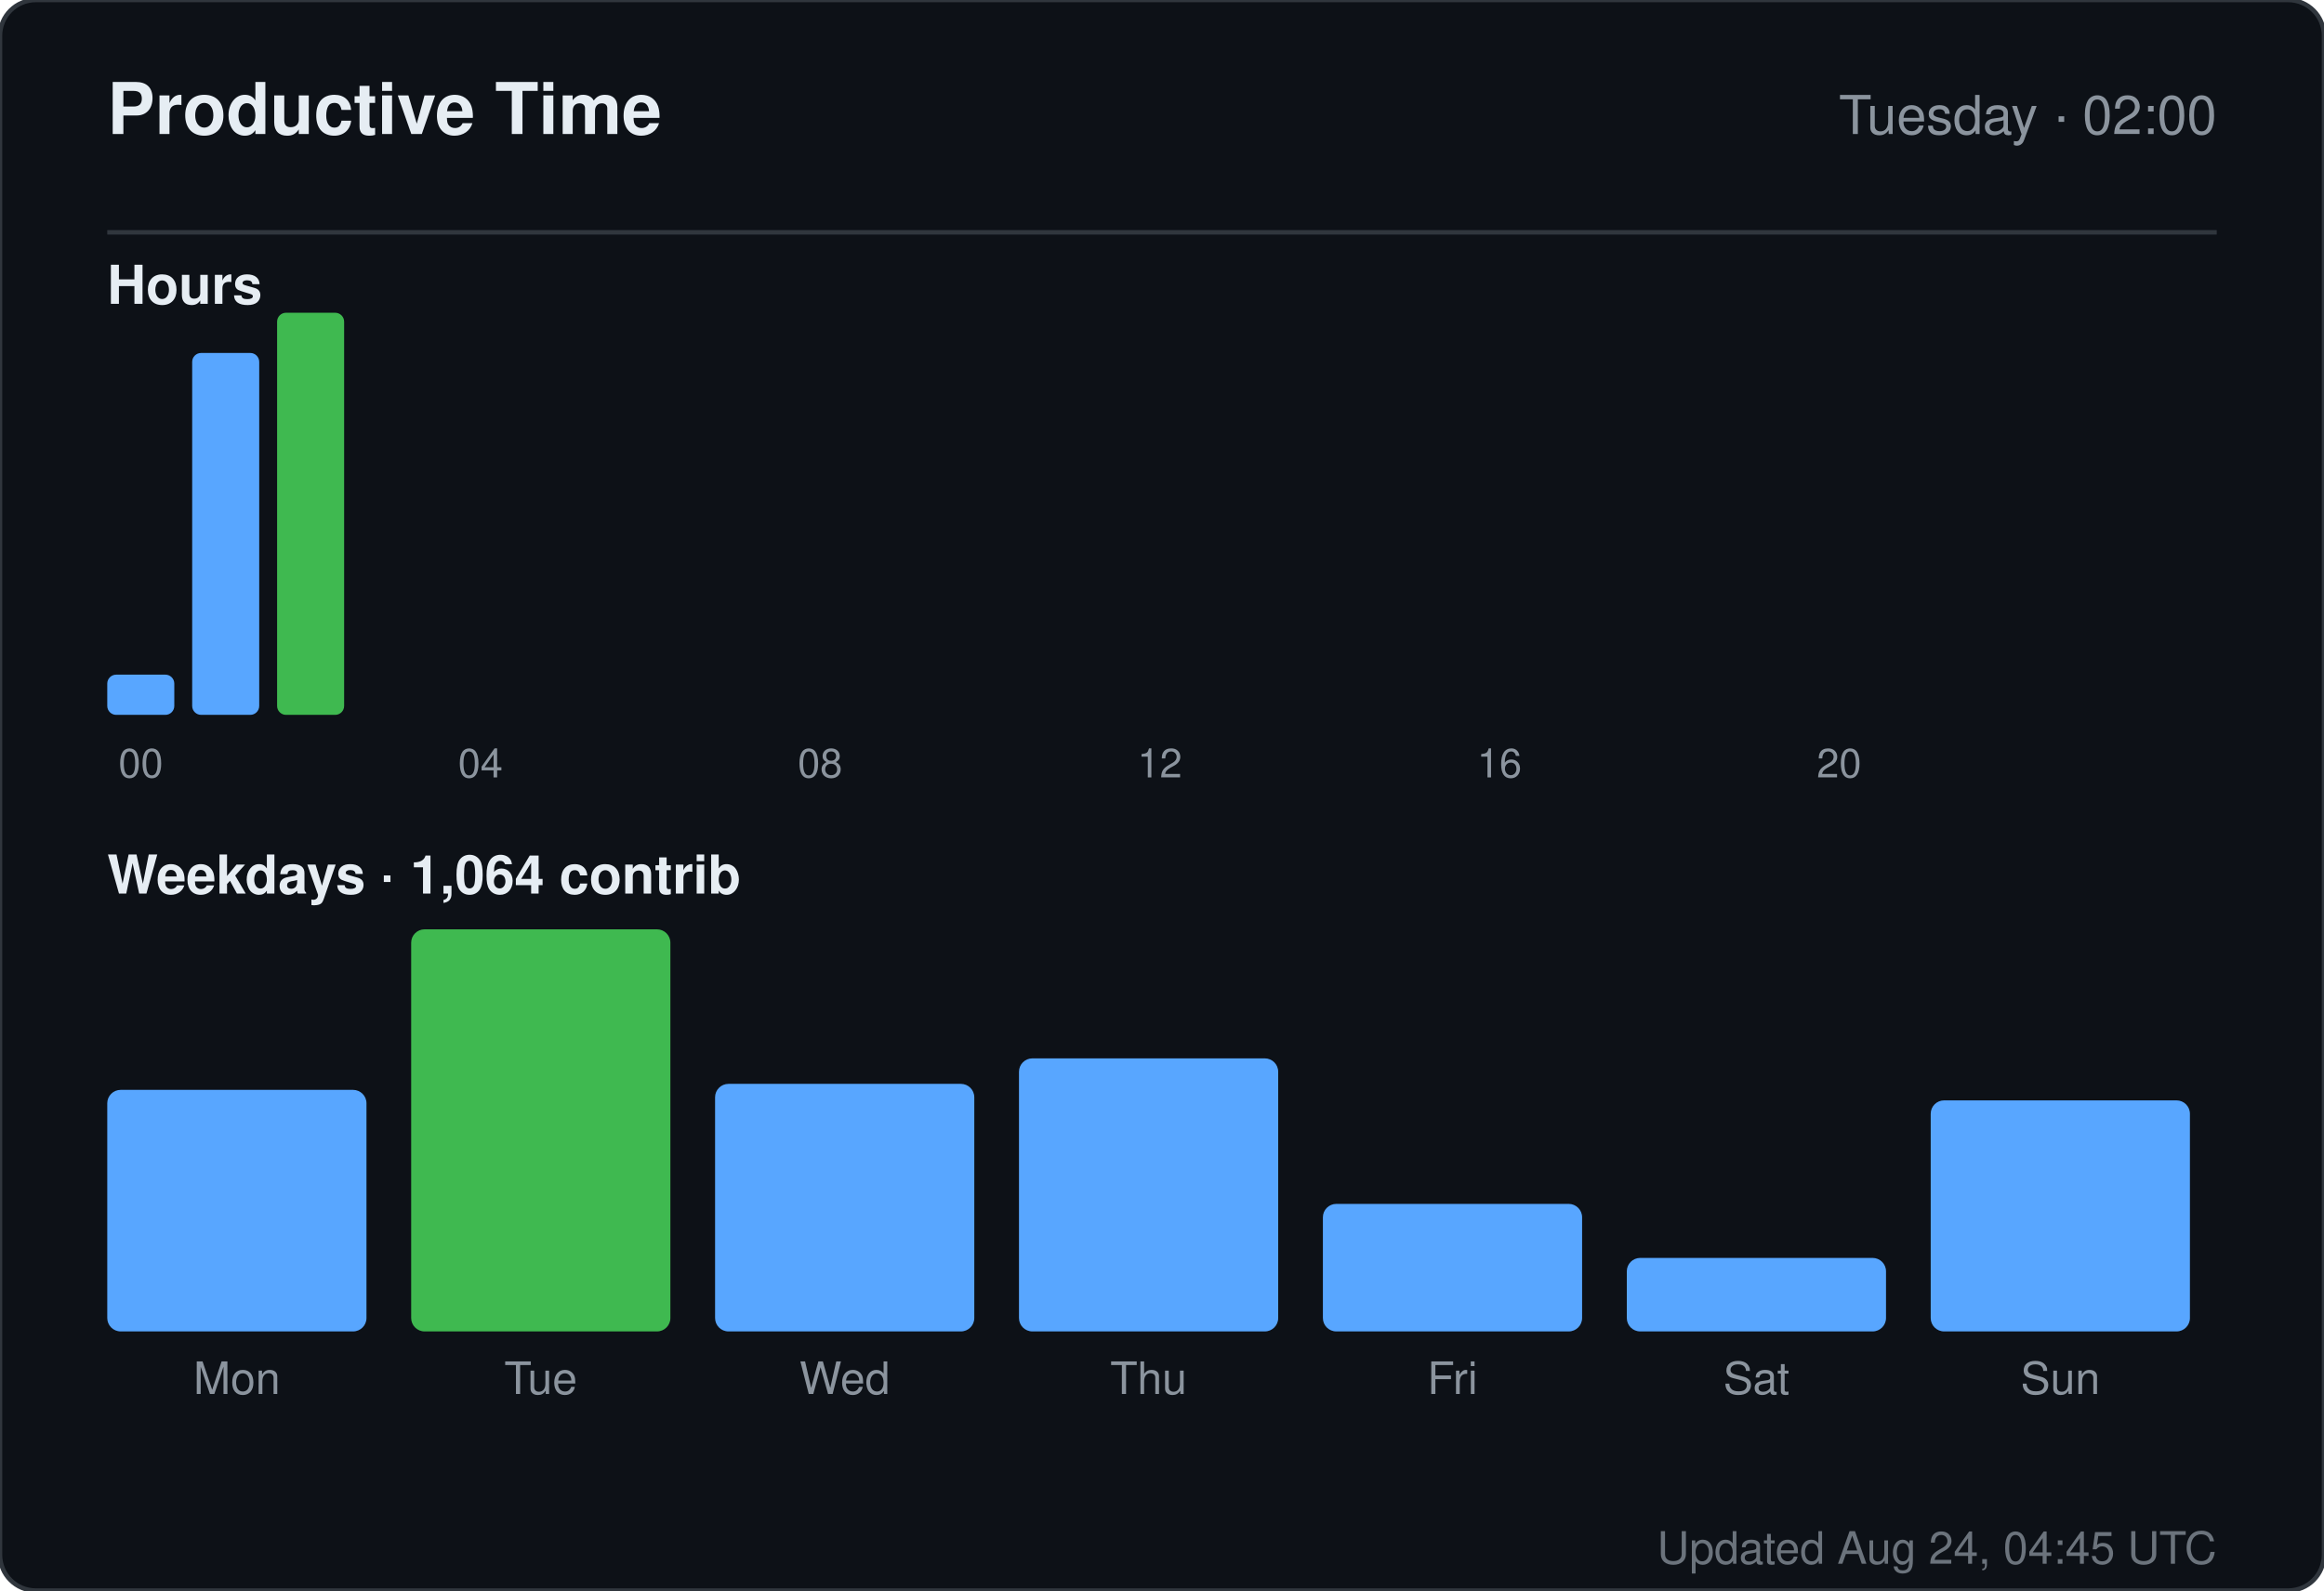
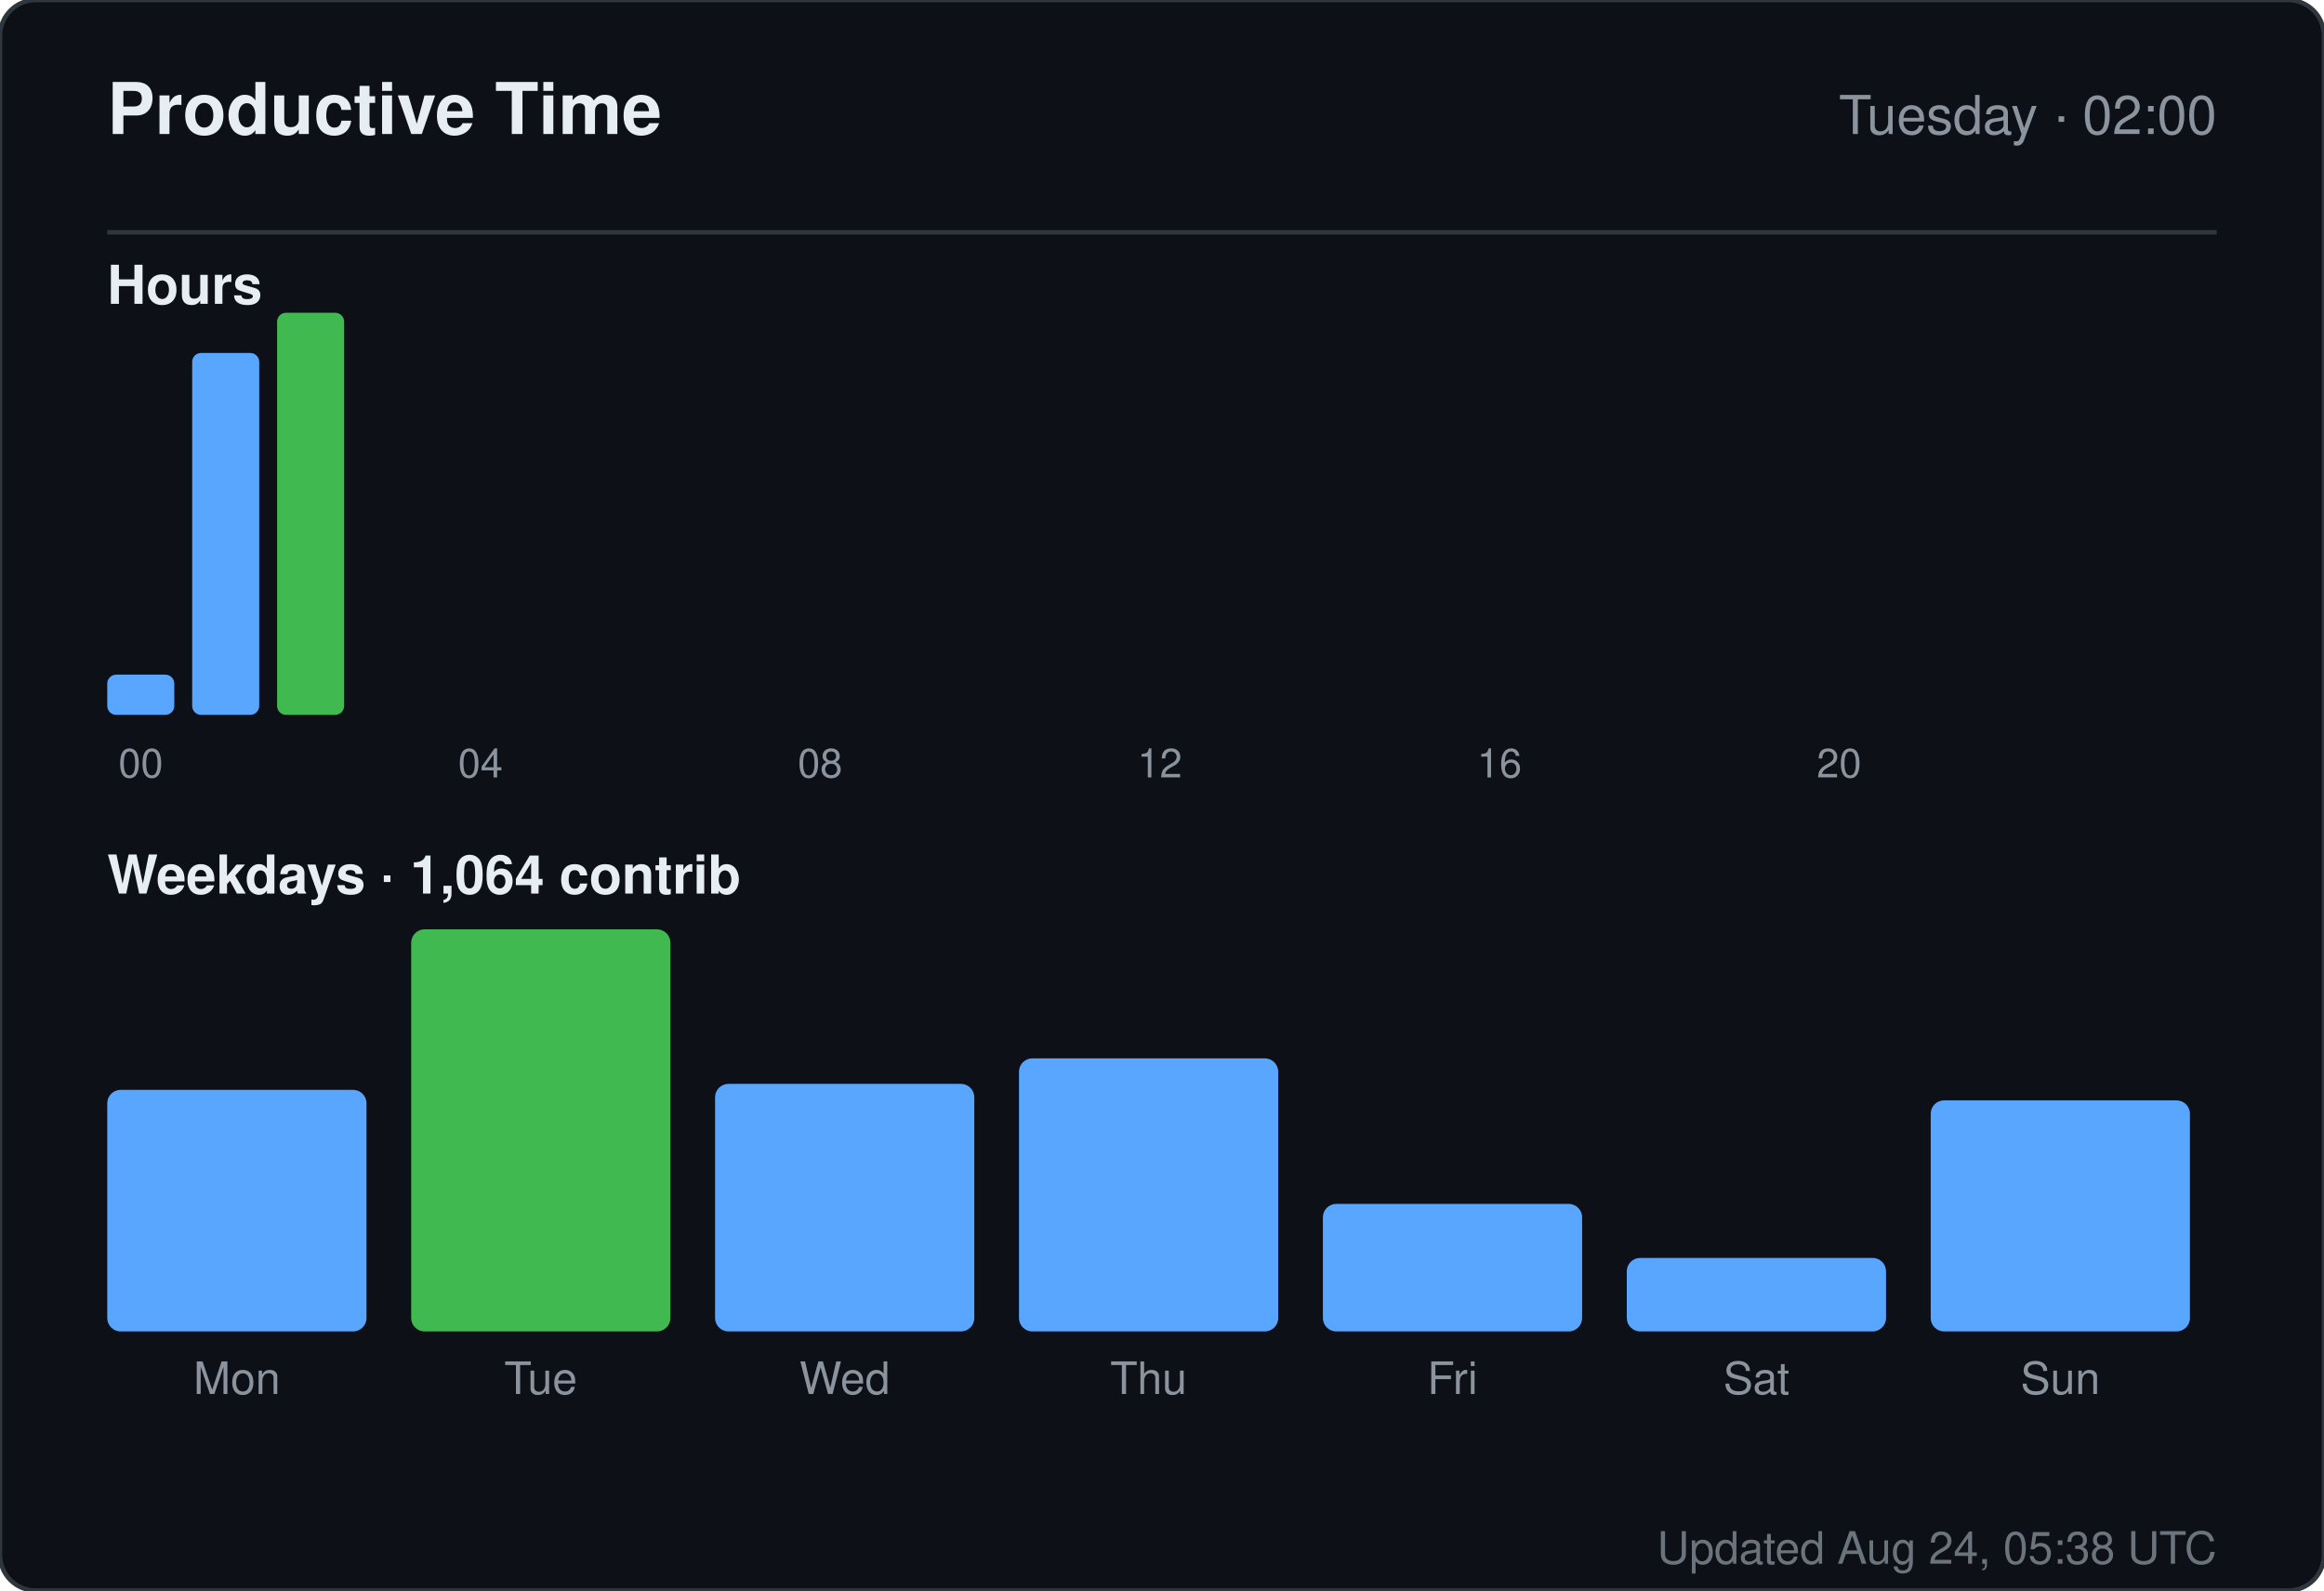
<svg xmlns="http://www.w3.org/2000/svg" width="520" height="356" viewBox="0 0 520 356" role="img" aria-label="Productive time for sandiirawan12">
  <rect width="520" height="356" rx="8" fill="#0d1117" stroke="#30363d" />
  <g font-family="-apple-system, BlinkMacSystemFont, Segoe UI, Helvetica, Arial, sans-serif">
    <text x="24" y="30" fill="#e6edf3" font-size="16" font-weight="700">Productive Time</text>
    <text x="496" y="30" fill="#8b949e" font-size="12" text-anchor="end">Tuesday · 02:00</text>
    <line x1="24" y1="52" x2="496" y2="52" stroke="#30363d" />
    <text x="24" y="68" fill="#e6edf3" font-size="12" font-weight="600">Hours</text>
    <rect x="24" y="151" width="15" height="9" rx="2" fill="#58a6ff" />
    <text x="31.5" y="174" fill="#8b949e" font-size="9" text-anchor="middle">00</text>
    <rect x="43" y="79" width="15" height="81" rx="2" fill="#58a6ff" />
    <rect x="62" y="70" width="15" height="90" rx="2" fill="#3fb950" />
    <rect x="81" y="160" width="15" height="0" rx="2" fill="#58a6ff" />
    <rect x="100" y="160" width="15" height="0" rx="2" fill="#58a6ff" />
    <text x="107.5" y="174" fill="#8b949e" font-size="9" text-anchor="middle">04</text>
    <rect x="119" y="160" width="15" height="0" rx="2" fill="#58a6ff" />
    <rect x="138" y="160" width="15" height="0" rx="2" fill="#58a6ff" />
    <rect x="157" y="160" width="15" height="0" rx="2" fill="#58a6ff" />
    <rect x="176" y="160" width="15" height="0" rx="2" fill="#58a6ff" />
    <text x="183.5" y="174" fill="#8b949e" font-size="9" text-anchor="middle">08</text>
    <rect x="195" y="160" width="15" height="0" rx="2" fill="#58a6ff" />
    <rect x="214" y="160" width="15" height="0" rx="2" fill="#58a6ff" />
    <rect x="233" y="160" width="15" height="0" rx="2" fill="#58a6ff" />
    <rect x="252" y="160" width="15" height="0" rx="2" fill="#58a6ff" />
    <text x="259.5" y="174" fill="#8b949e" font-size="9" text-anchor="middle">12</text>
    <rect x="271" y="160" width="15" height="0" rx="2" fill="#58a6ff" />
    <rect x="290" y="160" width="15" height="0" rx="2" fill="#58a6ff" />
    <rect x="309" y="160" width="15" height="0" rx="2" fill="#58a6ff" />
    <rect x="328" y="160" width="15" height="0" rx="2" fill="#58a6ff" />
    <text x="335.5" y="174" fill="#8b949e" font-size="9" text-anchor="middle">16</text>
    <rect x="347" y="160" width="15" height="0" rx="2" fill="#58a6ff" />
    <rect x="366" y="160" width="15" height="0" rx="2" fill="#58a6ff" />
    <rect x="385" y="160" width="15" height="0" rx="2" fill="#58a6ff" />
    <rect x="404" y="160" width="15" height="0" rx="2" fill="#58a6ff" />
    <text x="411.5" y="174" fill="#8b949e" font-size="9" text-anchor="middle">20</text>
    <rect x="423" y="160" width="15" height="0" rx="2" fill="#58a6ff" />
    <rect x="442" y="160" width="15" height="0" rx="2" fill="#58a6ff" />
    <rect x="461" y="160" width="15" height="0" rx="2" fill="#58a6ff" />
    <text x="24" y="200" fill="#e6edf3" font-size="12" font-weight="600">Weekdays · 1,064 contrib</text>
    <rect x="24" y="243.933" width="58" height="54.067" rx="3" fill="#58a6ff" />
    <text x="53" y="312" fill="#8b949e" font-size="10" text-anchor="middle">Mon</text>
    <rect x="92" y="208" width="58" height="90" rx="3" fill="#3fb950" />
    <text x="121" y="312" fill="#8b949e" font-size="10" text-anchor="middle">Tue</text>
    <rect x="160" y="242.59" width="58" height="55.41" rx="3" fill="#58a6ff" />
    <text x="189" y="312" fill="#8b949e" font-size="10" text-anchor="middle">Wed</text>
    <rect x="228" y="236.881" width="58" height="61.119" rx="3" fill="#58a6ff" />
    <text x="257" y="312" fill="#8b949e" font-size="10" text-anchor="middle">Thu</text>
    <rect x="296" y="269.455" width="58" height="28.545" rx="3" fill="#58a6ff" />
    <text x="325" y="312" fill="#8b949e" font-size="10" text-anchor="middle">Fri</text>
    <rect x="364" y="281.545" width="58" height="16.455" rx="3" fill="#58a6ff" />
    <text x="393" y="312" fill="#8b949e" font-size="10" text-anchor="middle">Sat</text>
    <rect x="432" y="246.284" width="58" height="51.716" rx="3" fill="#58a6ff" />
    <text x="461" y="312" fill="#8b949e" font-size="10" text-anchor="middle">Sun</text>
-     <text x="496" y="350" fill="#8b949e" font-size="10" text-anchor="end" opacity="0.75">Updated Aug 24, 04:45 UTC</text>
+     <text x="496" y="350" fill="#8b949e" font-size="10" text-anchor="end" opacity="0.75">Updated Aug 24, 05:38 UTC</text>
  </g>
</svg>
